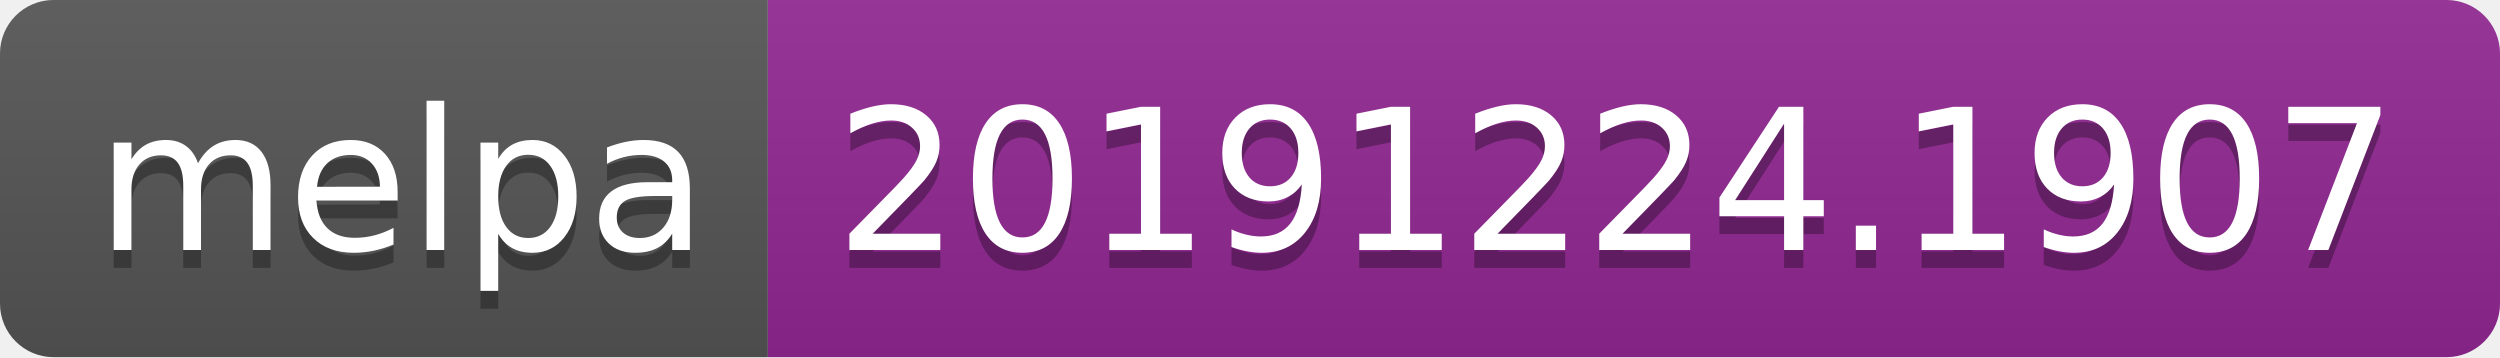
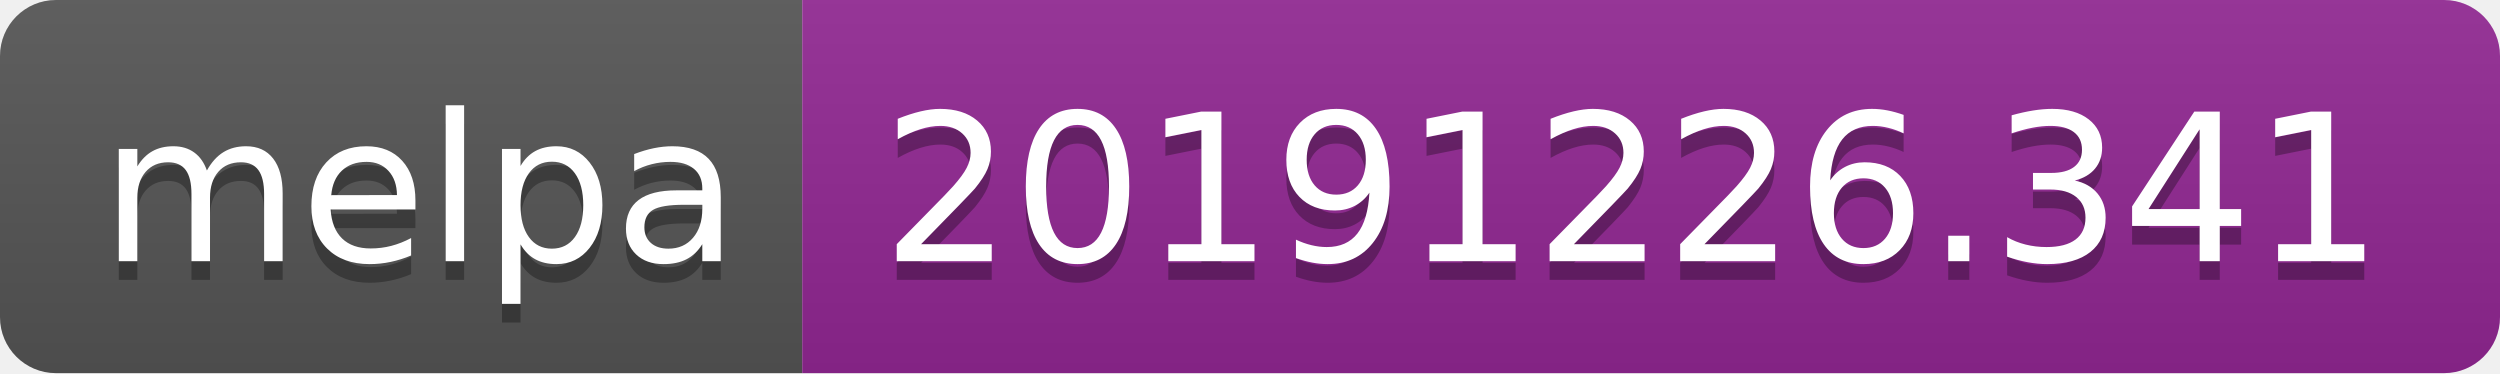
- <svg xmlns="http://www.w3.org/2000/svg" width="140" height="20">
+ <svg xmlns="http://www.w3.org/2000/svg" width="134" height="20">
  <linearGradient id="b" x2="0" y2="100%">
    <stop offset="0" stop-color="#bbb" stop-opacity=".1" />
    <stop offset="1" stop-opacity=".1" />
  </linearGradient>
  <clipPath id="a">
-     <rect width="140" height="20" rx="3" fill="#fff" />
+     <rect width="134" height="20" rx="3" fill="#fff" />
  </clipPath>
  <g clip-path="url(#a)">
    <path fill="#555" d="M0 0h43v20H0z" />
-     <path fill="#922793" d="M43 0h97v20H43z" />
-     <path fill="url(#b)" d="M0 0h140v20H0z" />
+     <path fill="#922793" d="M43 0h91v20H43z" />
+     <path fill="url(#b)" d="M0 0h134v20H0z" />
  </g>
  <g fill="#fff" text-anchor="middle" font-family="DejaVu Sans,Verdana,Geneva,sans-serif" font-size="110">
    <text x="225" y="150" fill="#010101" fill-opacity=".3" transform="scale(.1)" textLength="330">melpa</text>
    <text x="225" y="140" transform="scale(.1)" textLength="330">melpa</text>
-     <text x="905" y="150" fill="#010101" fill-opacity=".3" transform="scale(.1)" textLength="870">20191224.1907</text>
-     <text x="905" y="140" transform="scale(.1)" textLength="870">20191224.1907</text>
+     <text x="875" y="150" fill="#010101" fill-opacity=".3" transform="scale(.1)" textLength="810">20191226.341</text>
+     <text x="875" y="140" transform="scale(.1)" textLength="810">20191226.341</text>
  </g>
</svg>
